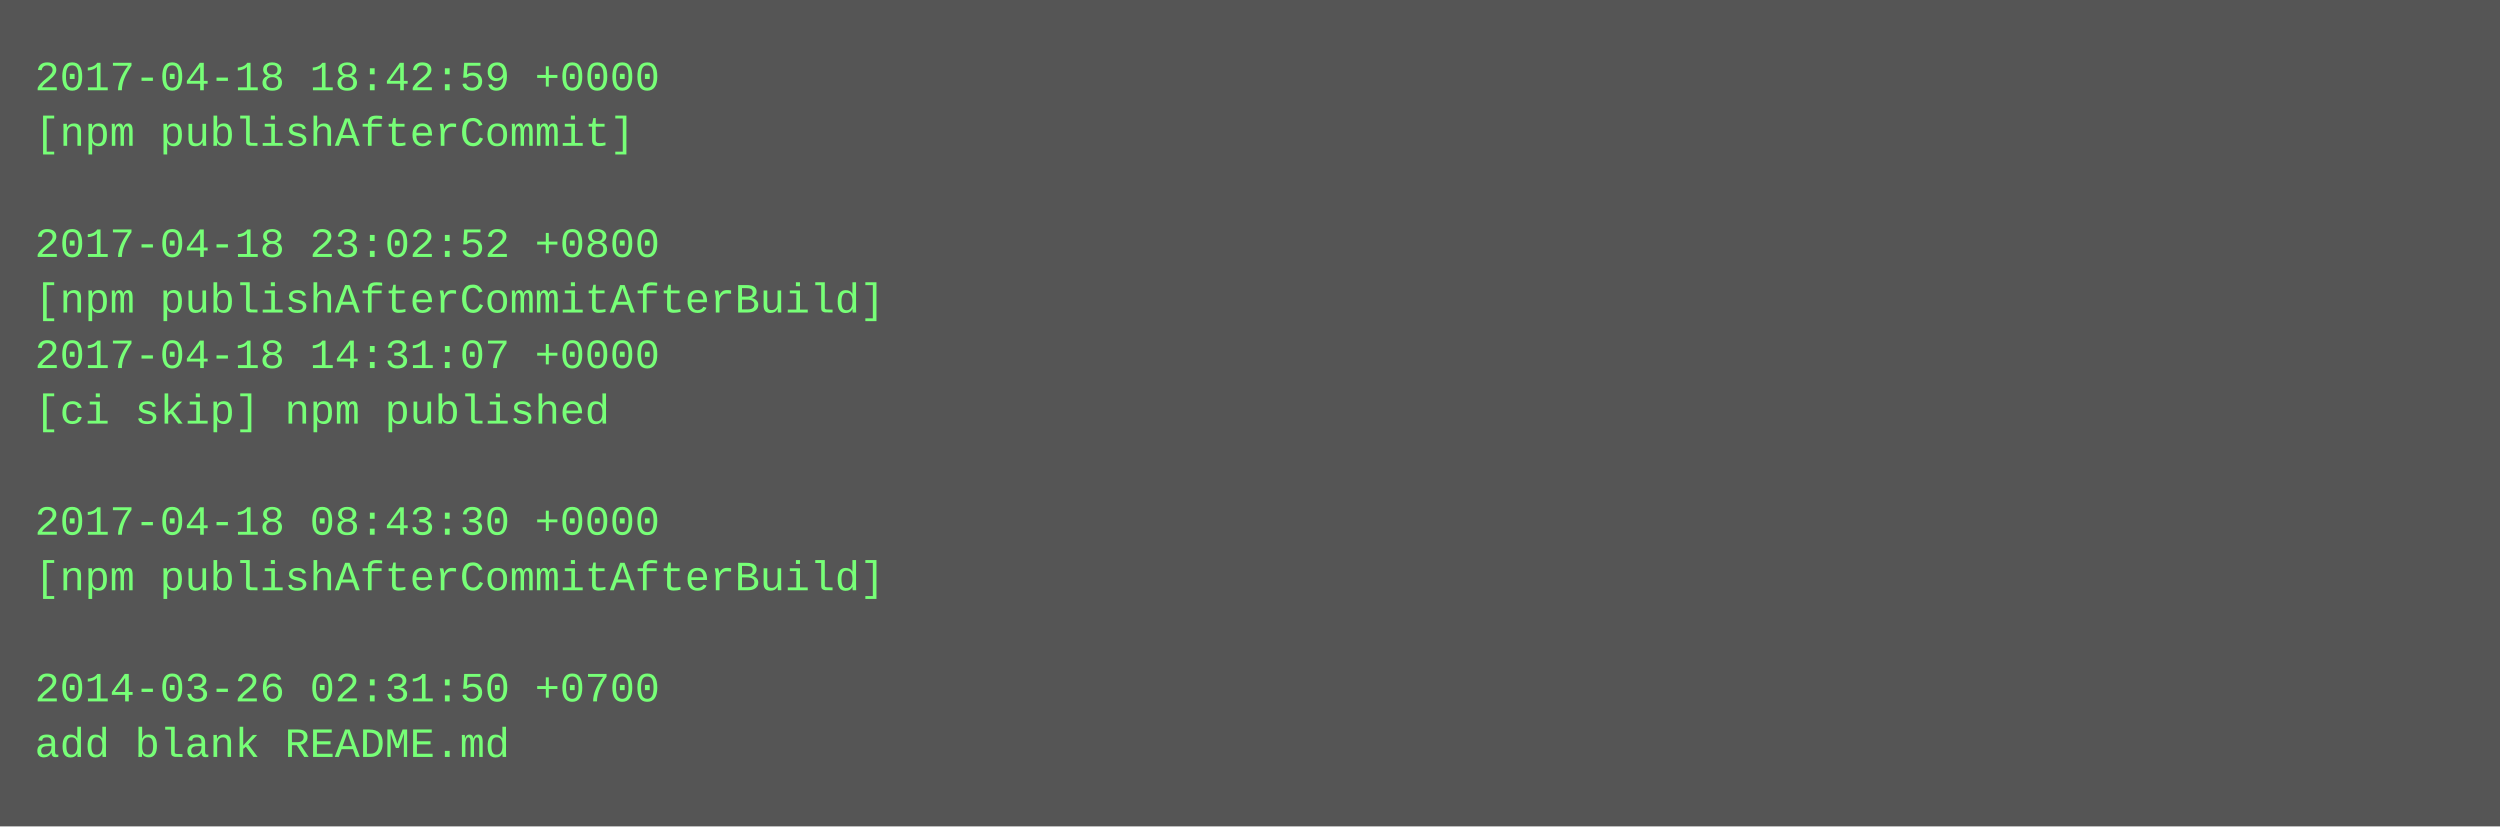
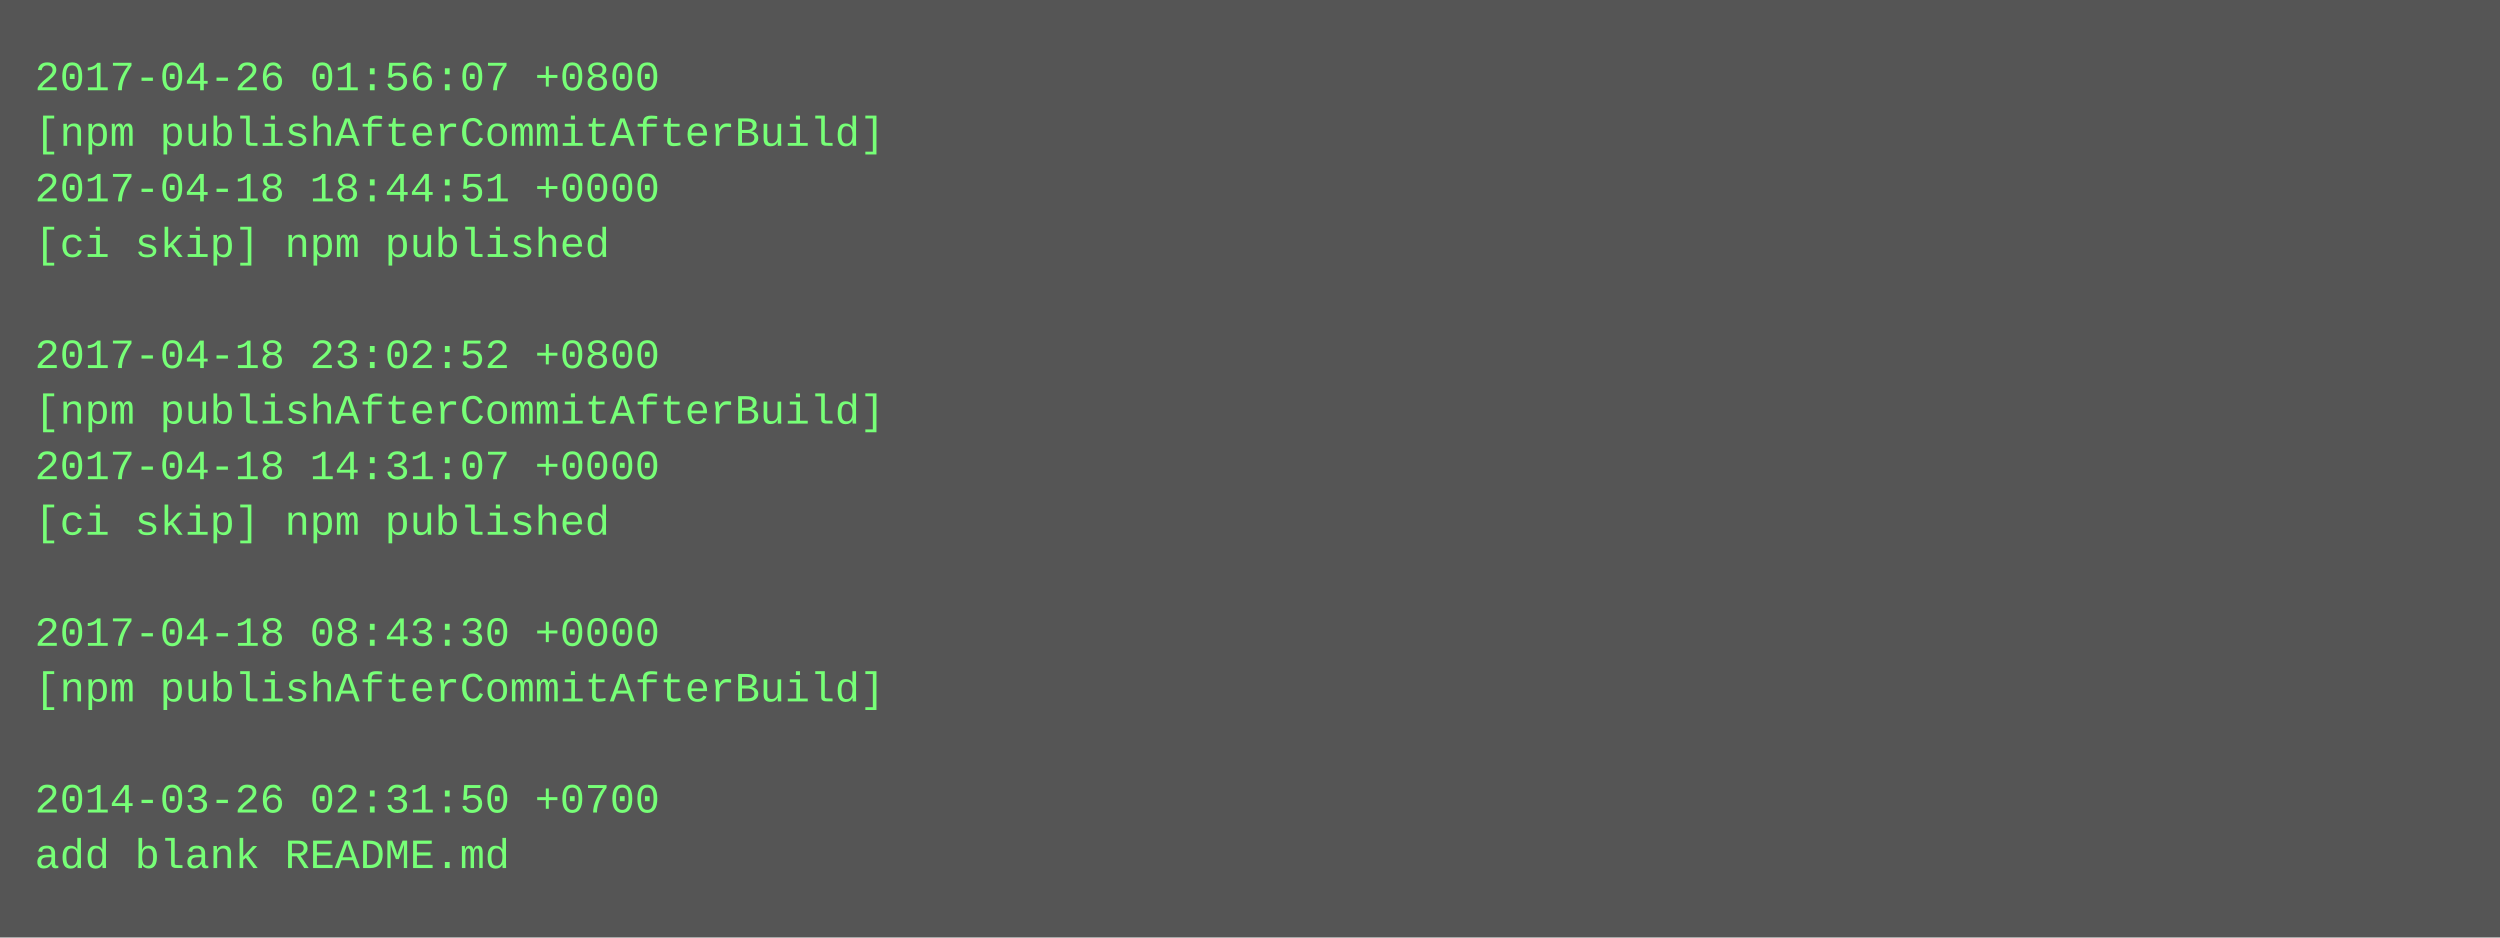
- <svg xmlns="http://www.w3.org/2000/svg" height="238" width="720">
-   <rect height="238" fill="#555" width="720" />
+ <svg xmlns="http://www.w3.org/2000/svg" height="270" width="720">
+   <rect height="270" fill="#555" width="720" />
  <text fill="#7f7" font-family="Courier New" font-size="12" xml:space="preserve">
-     <tspan x="10" y="26">2017-04-18 18:42:59 +0000</tspan>
-     <tspan x="10" y="42">[npm publishAfterCommit]</tspan>
-     <tspan x="10" y="58" />
-     <tspan x="10" y="74">2017-04-18 23:02:52 +0800</tspan>
-     <tspan x="10" y="90">[npm publishAfterCommitAfterBuild]</tspan>
-     <tspan x="10" y="106">2017-04-18 14:31:07 +0000</tspan>
-     <tspan x="10" y="122">[ci skip] npm published</tspan>
-     <tspan x="10" y="138" />
-     <tspan x="10" y="154">2017-04-18 08:43:30 +0000</tspan>
-     <tspan x="10" y="170">[npm publishAfterCommitAfterBuild]</tspan>
-     <tspan x="10" y="186" />
-     <tspan x="10" y="202">2014-03-26 02:31:50 +0700</tspan>
-     <tspan x="10" y="218">add blank README.md</tspan>
+     <tspan x="10" y="26">2017-04-26 01:56:07 +0800</tspan>
+     <tspan x="10" y="42">[npm publishAfterCommitAfterBuild]</tspan>
+     <tspan x="10" y="58">2017-04-18 18:44:51 +0000</tspan>
+     <tspan x="10" y="74">[ci skip] npm published</tspan>
+     <tspan x="10" y="90" />
+     <tspan x="10" y="106">2017-04-18 23:02:52 +0800</tspan>
+     <tspan x="10" y="122">[npm publishAfterCommitAfterBuild]</tspan>
+     <tspan x="10" y="138">2017-04-18 14:31:07 +0000</tspan>
+     <tspan x="10" y="154">[ci skip] npm published</tspan>
+     <tspan x="10" y="170" />
+     <tspan x="10" y="186">2017-04-18 08:43:30 +0000</tspan>
+     <tspan x="10" y="202">[npm publishAfterCommitAfterBuild]</tspan>
+     <tspan x="10" y="218" />
+     <tspan x="10" y="234">2014-03-26 02:31:50 +0700</tspan>
+     <tspan x="10" y="250">add blank README.md</tspan>
  </text>
</svg>
